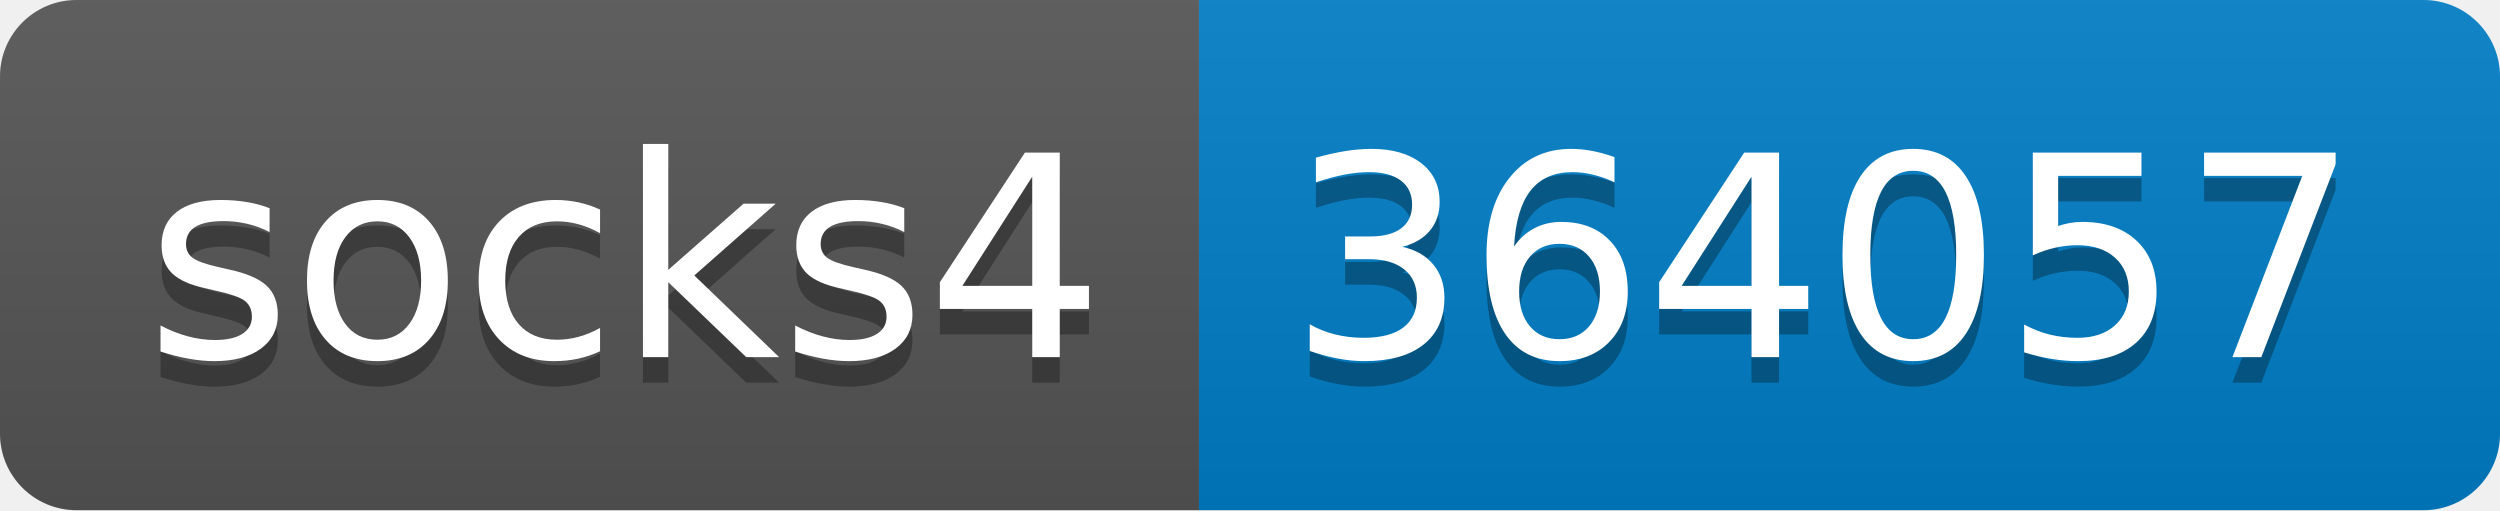
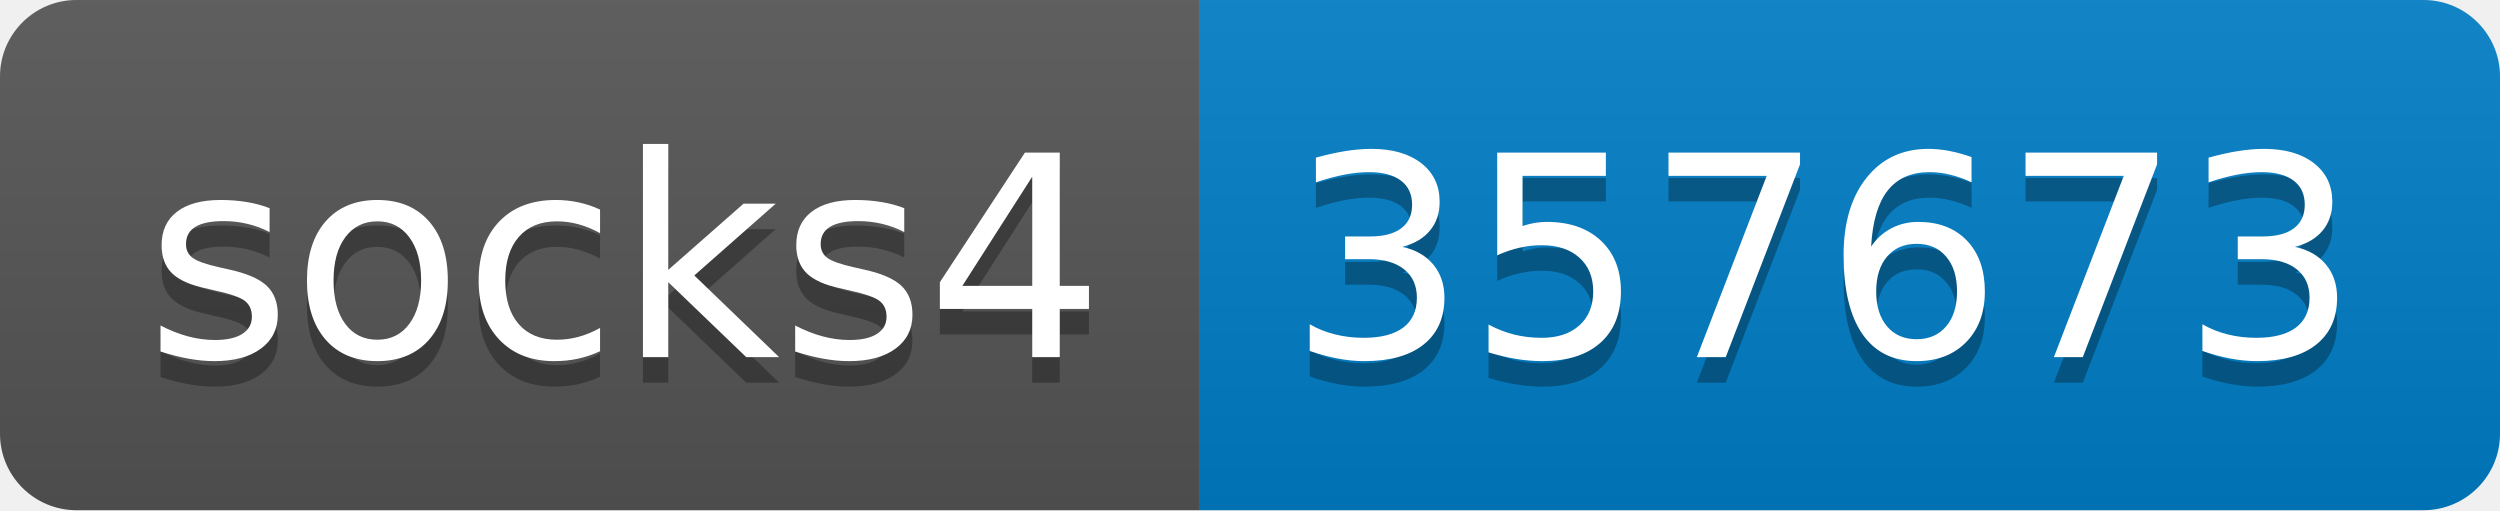
- <svg xmlns="http://www.w3.org/2000/svg" width="98" height="20" role="img" aria-label="socks4: 364057">
+ <svg xmlns="http://www.w3.org/2000/svg" width="98" height="20" role="img" aria-label="socks4: 357673">
  <linearGradient id="s" x2="0" y2="100%">
    <stop offset="0" stop-color="#bbb" stop-opacity=".1" />
    <stop offset="1" stop-opacity=".1" />
  </linearGradient>
  <clipPath id="r">
    <rect width="98" height="20" rx="3" fill="#fff" />
  </clipPath>
  <g clip-path="url(#r)">
    <rect width="47" height="20" fill="#555" />
    <rect x="47" width="51" height="20" fill="#007ec6" />
    <rect width="98" height="20" fill="url(#s)" />
  </g>
  <g fill="#fff" text-anchor="middle" font-family="Verdana,Geneva,DejaVu Sans,sans-serif" text-rendering="geometricPrecision" font-size="110">
    <text aria-hidden="true" x="245" y="150" fill="#010101" fill-opacity=".3" transform="scale(.1)" textLength="370">socks4</text>
    <text x="245" y="140" transform="scale(.1)" fill="#fff" textLength="370">socks4</text>
-     <text aria-hidden="true" x="715" y="150" fill="#010101" fill-opacity=".3" transform="scale(.1)" textLength="410">364057</text>
-     <text x="715" y="140" transform="scale(.1)" fill="#fff" textLength="410">364057</text>
+     <text aria-hidden="true" x="715" y="150" fill="#010101" fill-opacity=".3" transform="scale(.1)" textLength="410">357673</text>
+     <text x="715" y="140" transform="scale(.1)" fill="#fff" textLength="410">357673</text>
  </g>
</svg>
